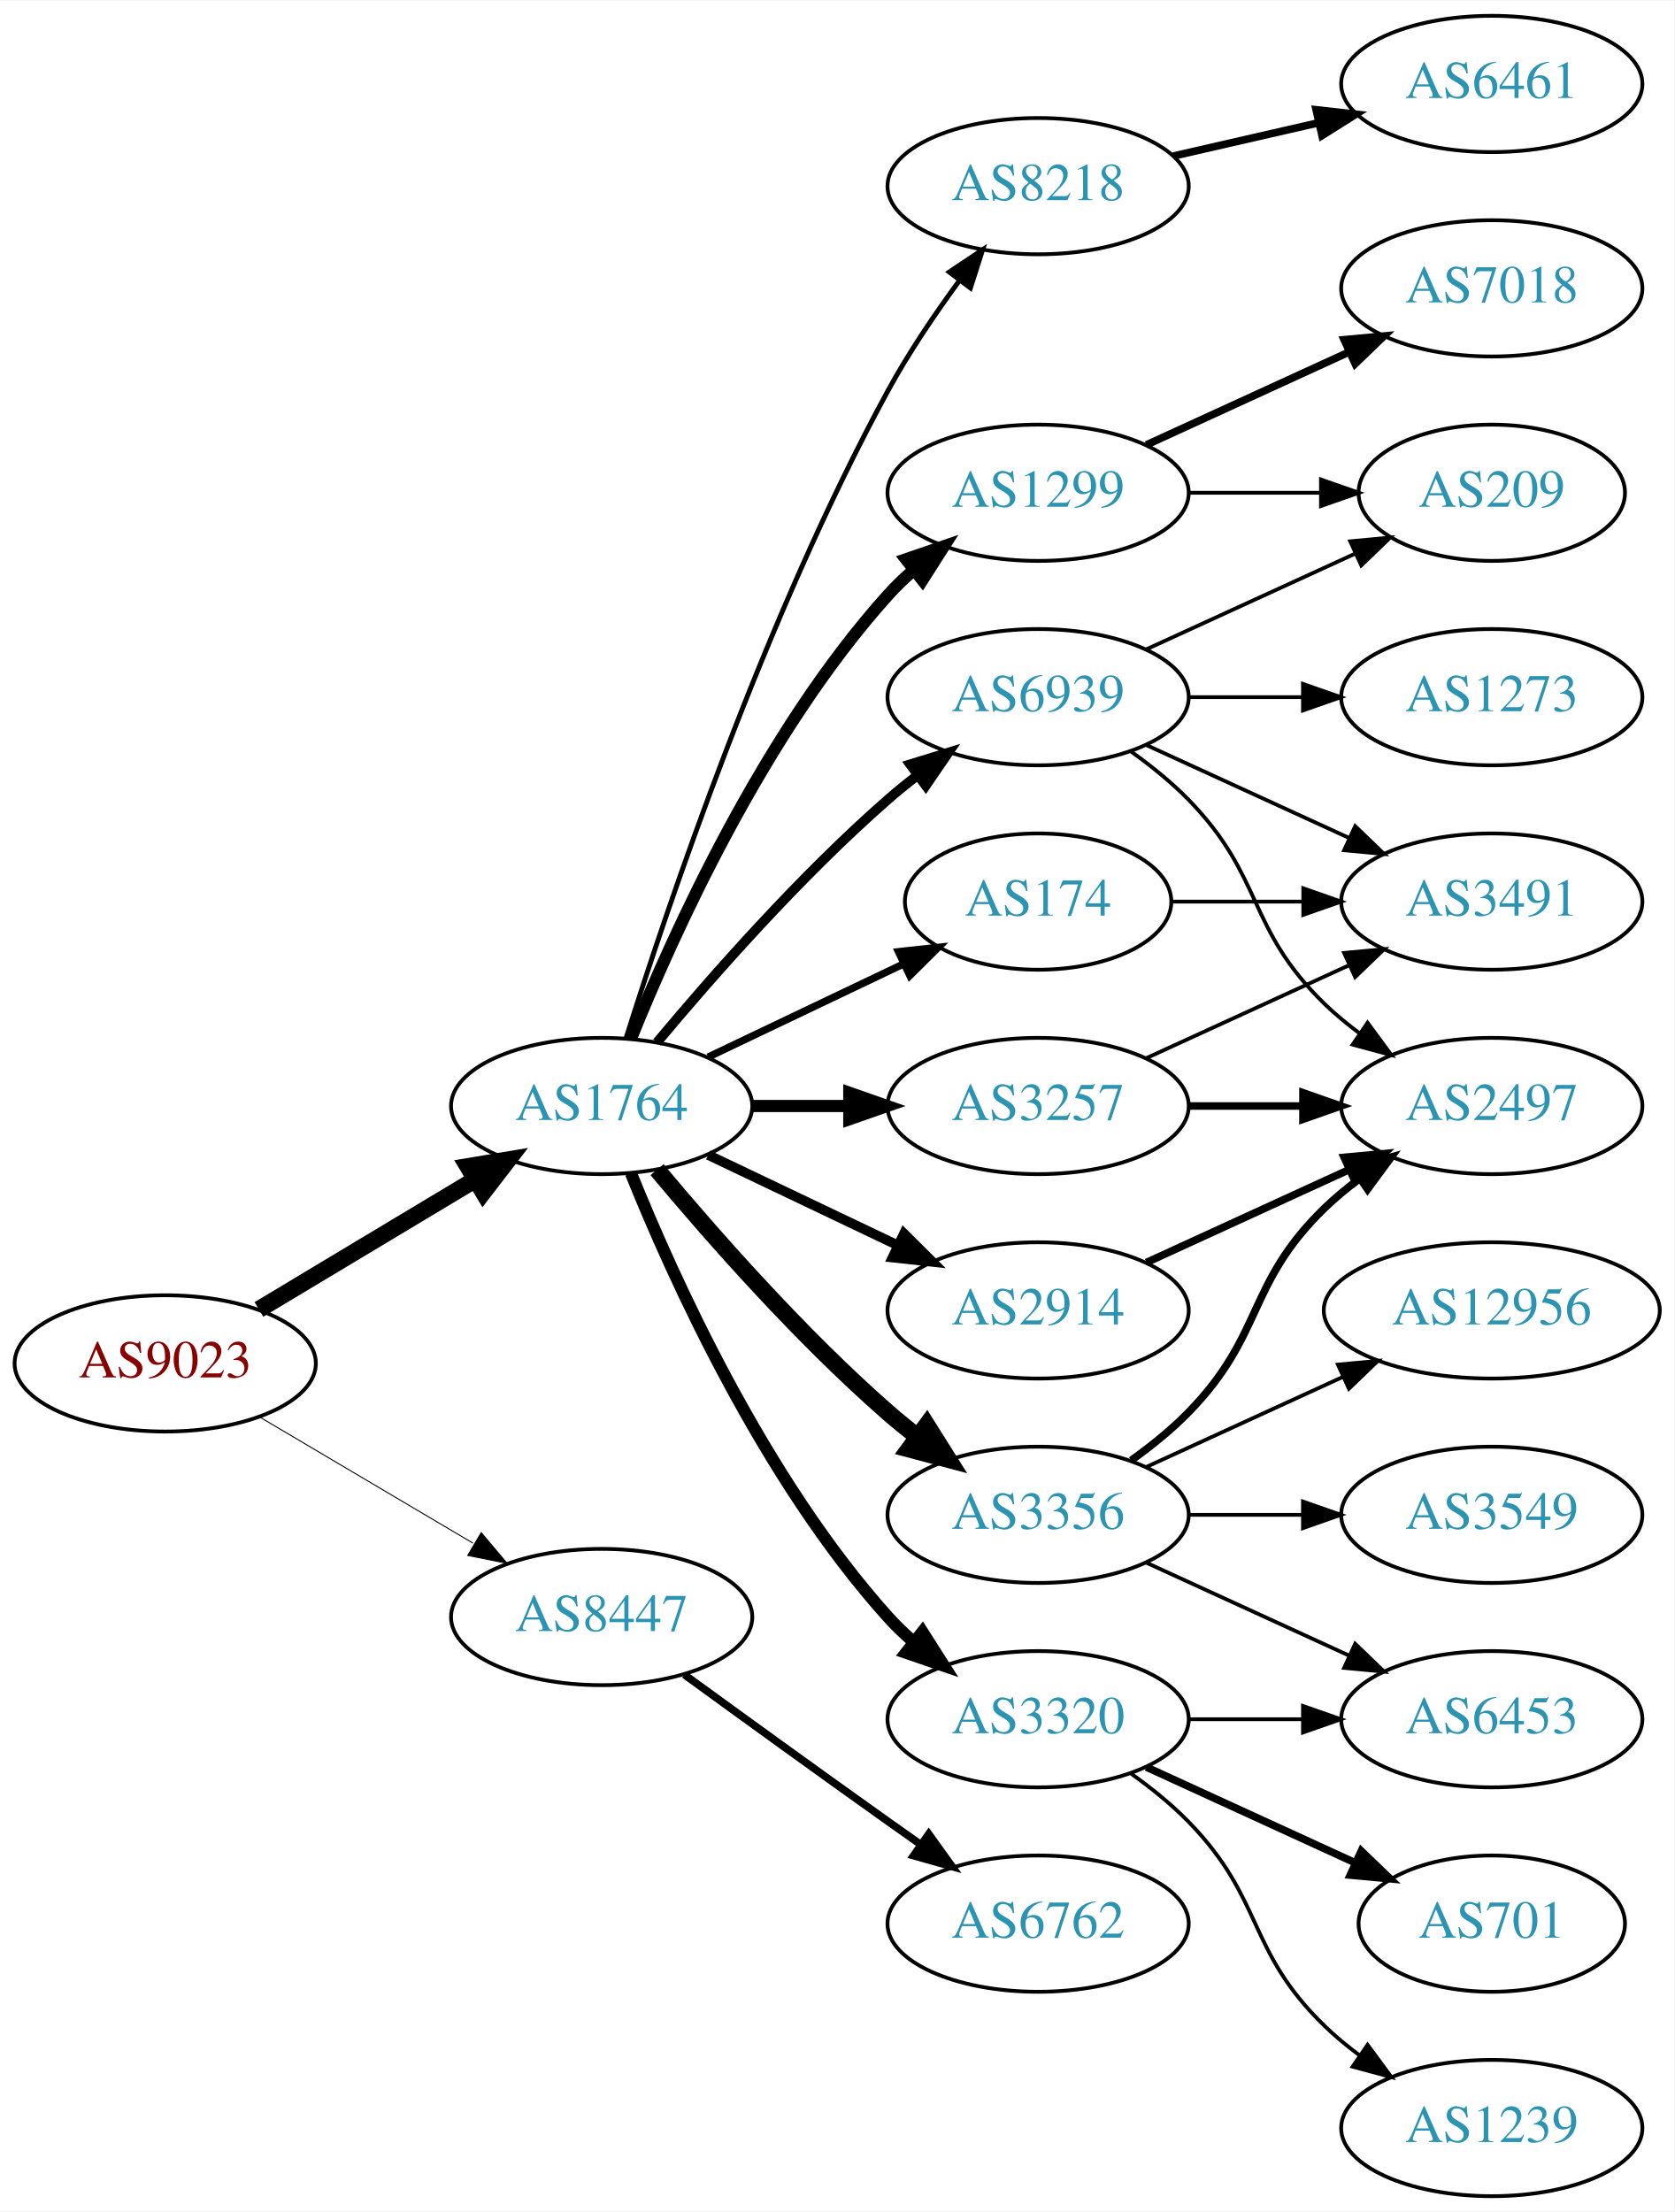
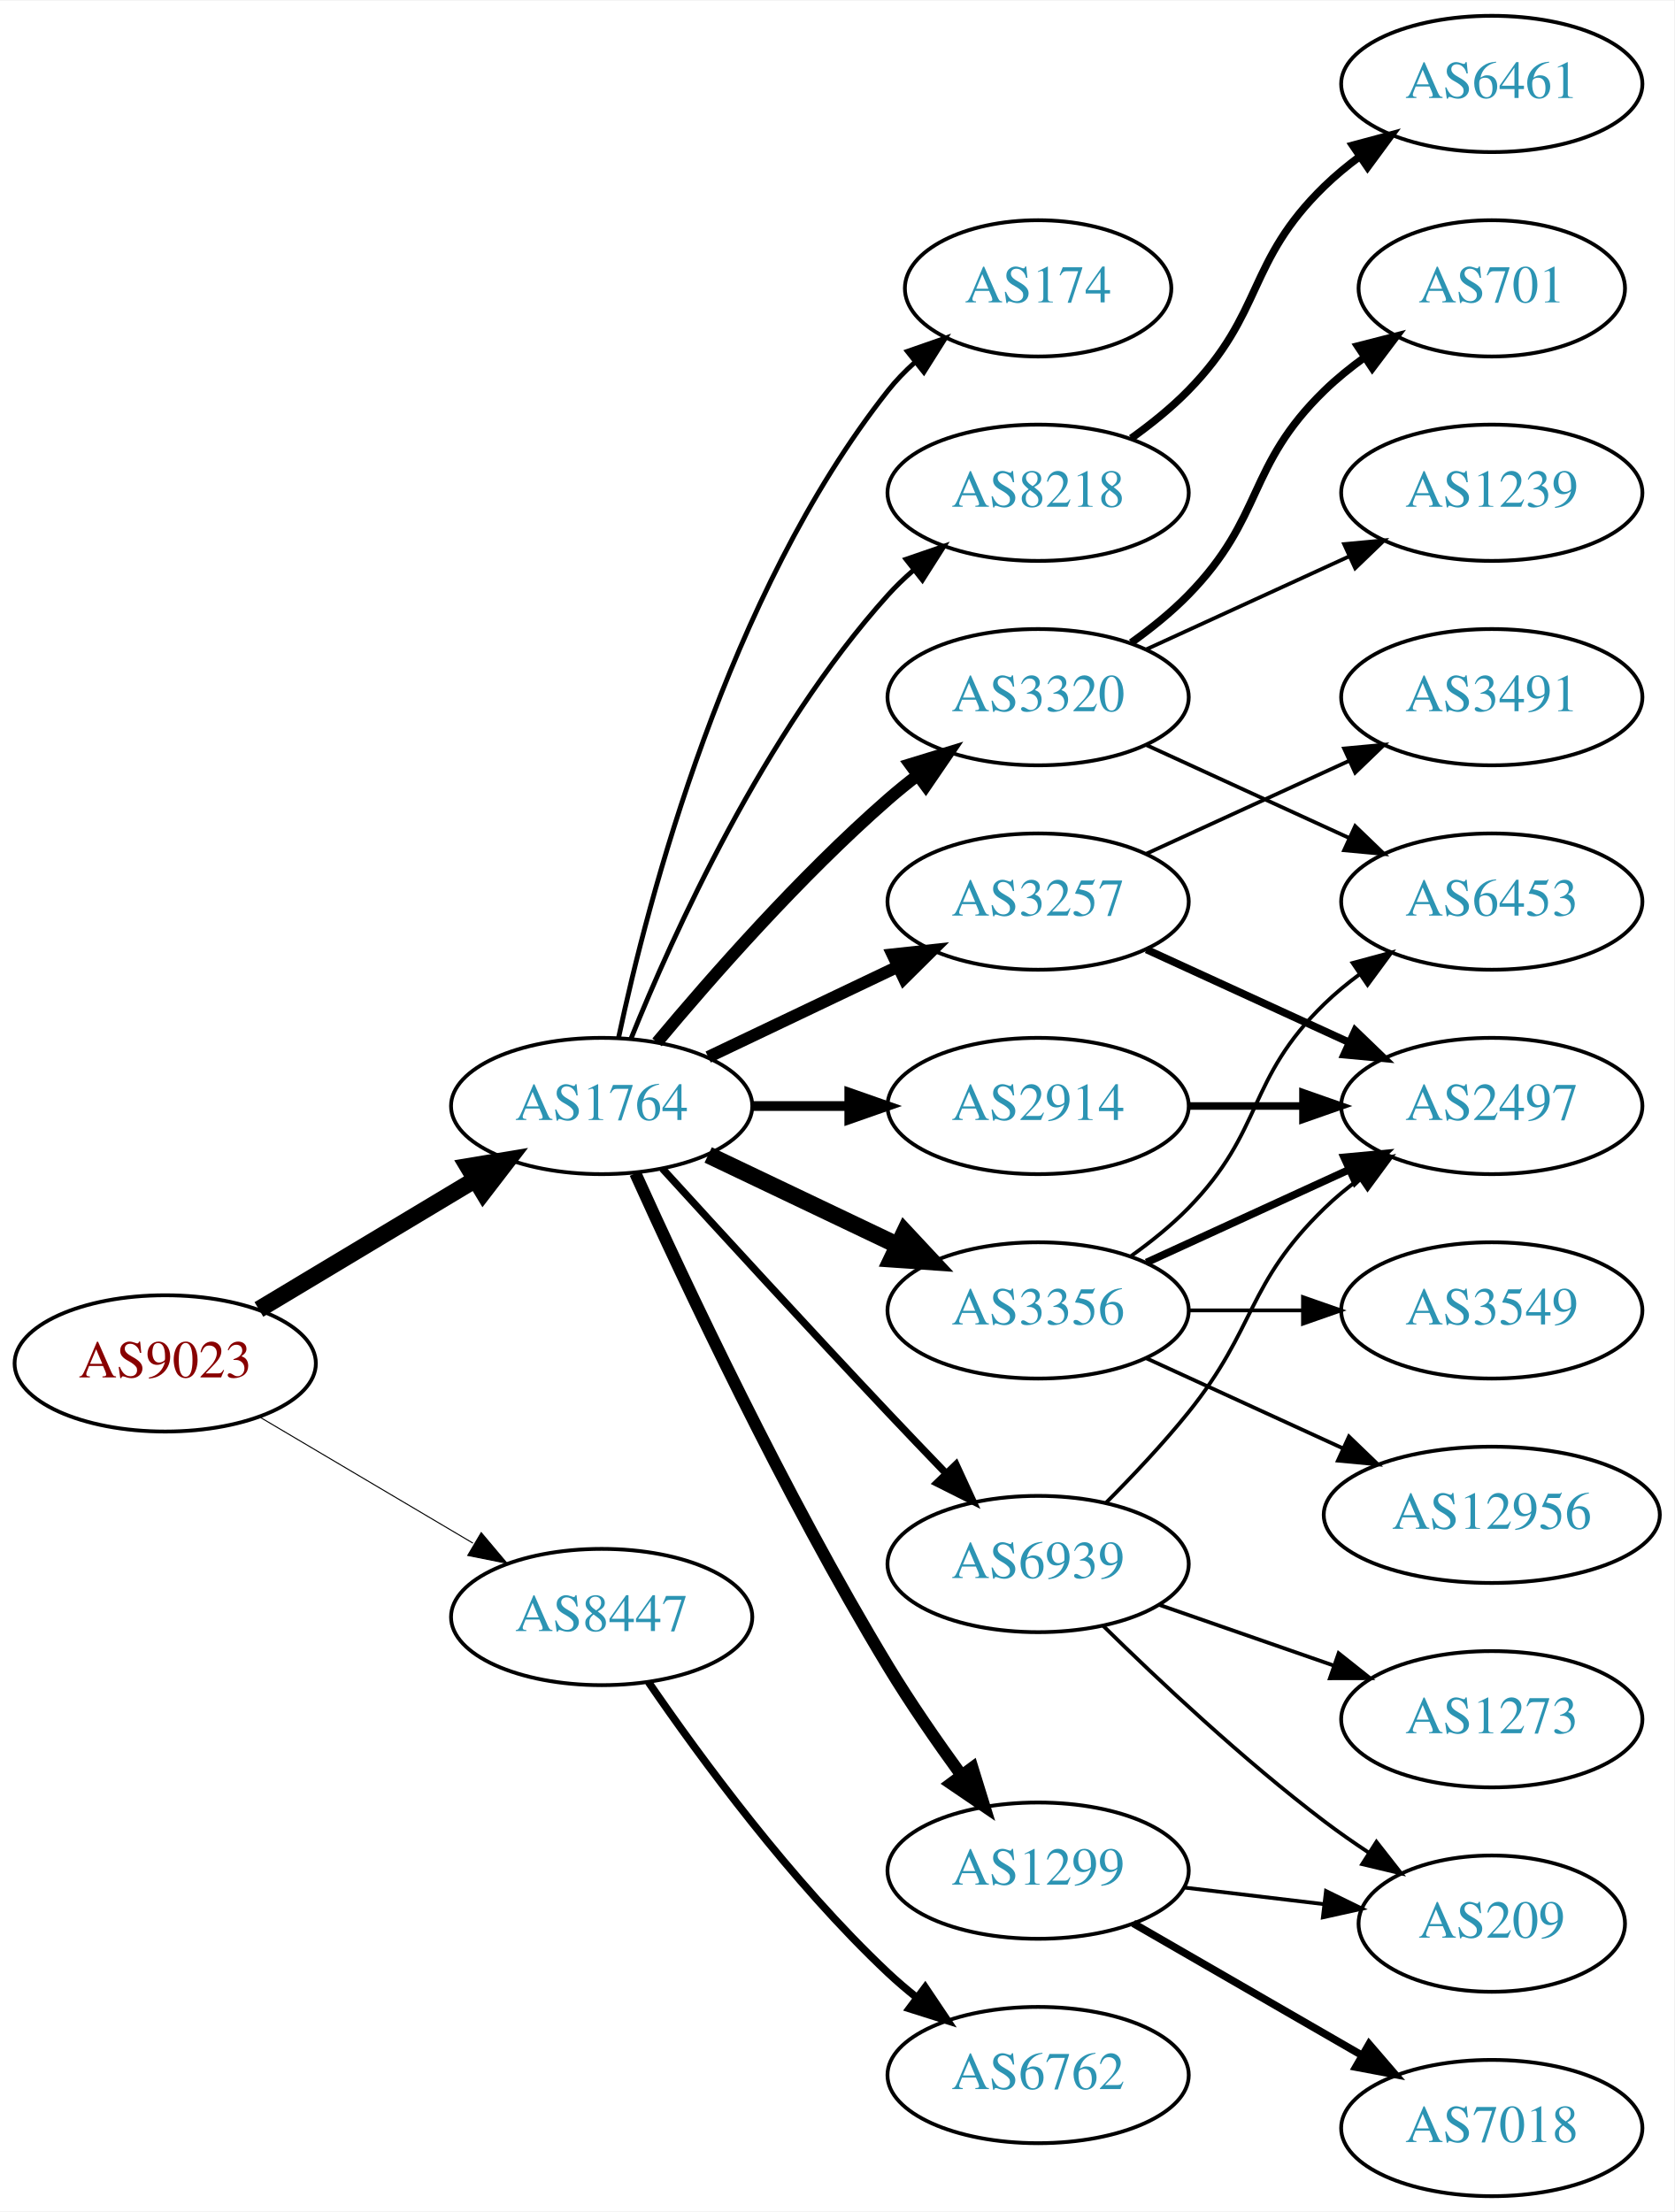
<svg xmlns="http://www.w3.org/2000/svg" xmlns:xlink="http://www.w3.org/1999/xlink" width="442pt" height="584pt" viewBox="0.00 0.00 442.27 584.00">
  <g id="graph0" class="graph" transform="scale(1 1) rotate(0) translate(4 580)">
    <polygon fill="white" stroke="none" points="-4,4 -4,-580 438.271,-580 438.271,4 -4,4" />
    <g id="node1" class="node">
      <g id="a_node1">
        <a xlink:href="/asn/9023" xlink:title="AS9023 ~ Oesterreichische Lotterien GmbH [AT]">
          <ellipse fill="#ffffff" stroke="black" cx="39.647" cy="-220" rx="39.794" ry="18" />
          <text text-anchor="middle" x="39.647" y="-216.3" font-family="Times,serif" font-size="14.00" fill="#880000">AS9023</text>
        </a>
      </g>
    </g>
    <g id="node2" class="node">
      <g id="a_node2">
        <a xlink:href="/asn/1764" xlink:title="AS1764 ~ NEXTLAYER-AS [AT]">
          <ellipse fill="#ffffff" stroke="black" cx="154.939" cy="-288" rx="39.794" ry="18" />
          <text text-anchor="middle" x="154.939" y="-284.3" font-family="Times,serif" font-size="14.00" fill="#2c94b3">AS1764</text>
        </a>
      </g>
    </g>
    <g id="edge1" class="edge">
      <path fill="none" stroke="black" stroke-width="4.5" d="M64.396,-234.255C81.013,-244.229 103.409,-257.671 121.646,-268.617" />
      <polygon fill="black" stroke="black" stroke-width="4.5" points="119.62,-271.993 130.221,-273.764 123.673,-265.241 119.62,-271.993" />
    </g>
    <g id="node3" class="node">
      <g id="a_node3">
        <a xlink:href="/asn/8447" xlink:title="AS8447 ~ A1 Telekom Austria AG [AT]">
          <ellipse fill="#ffffff" stroke="black" cx="154.939" cy="-153" rx="39.794" ry="18" />
          <text text-anchor="middle" x="154.939" y="-149.3" font-family="Times,serif" font-size="14.00" fill="#2c94b3">AS8447</text>
        </a>
      </g>
    </g>
    <g id="edge2" class="edge">
-       <path fill="none" stroke="black" stroke-width="0.257" d="M64.673,-205.791C81.045,-196.109 102.933,-183.165 120.936,-172.518" />
-       <polygon fill="black" stroke="black" stroke-width="0.257" points="123.122,-175.292 129.948,-167.188 119.558,-169.266 123.122,-175.292" />
+       <path fill="none" stroke="black" stroke-width="0.273" d="M64.673,-205.791C81.045,-196.109 102.933,-183.165 120.936,-172.518" />
+       <polygon fill="black" stroke="black" stroke-width="0.273" points="123.122,-175.292 129.948,-167.188 119.558,-169.266 123.122,-175.292" />
    </g>
    <g id="node4" class="node">
      <g id="a_node4">
-         <a xlink:href="/asn/1299" xlink:title="AS1299 ~ Telia Carrier [EU]">
-           <ellipse fill="#ffffff" stroke="black" cx="270.232" cy="-450" rx="39.794" ry="18" />
-           <text text-anchor="middle" x="270.232" y="-446.3" font-family="Times,serif" font-size="14.00" fill="#2c94b3">AS1299</text>
+         <a xlink:href="/asn/3257" xlink:title="AS3257 ~ GTT [DE]">
+           <ellipse fill="#ffffff" stroke="black" cx="270.232" cy="-342" rx="39.794" ry="18" />
+           <text text-anchor="middle" x="270.232" y="-338.3" font-family="Times,serif" font-size="14.00" fill="#2c94b3">AS3257</text>
        </a>
      </g>
    </g>
    <g id="edge3" class="edge">
-       <path fill="none" stroke="black" stroke-width="3.214" d="M162.687,-305.787C173.738,-333.243 197.791,-386.578 230.586,-423 232.588,-425.224 234.807,-427.363 237.14,-429.397" />
-       <polygon fill="black" stroke="black" stroke-width="3.214" points="235.338,-432.433 245.359,-435.873 239.67,-426.935 235.338,-432.433" />
+       <path fill="none" stroke="black" stroke-width="3.214" d="M183.076,-300.934C198.07,-308.081 216.891,-317.052 233.114,-324.785" />
+       <polygon fill="black" stroke="black" stroke-width="3.214" points="231.784,-328.028 242.317,-329.171 234.796,-321.709 231.784,-328.028" />
    </g>
    <g id="node5" class="node">
      <g id="a_node5">
-         <a xlink:href="/asn/3257" xlink:title="AS3257 ~ GTT [DE]">
+         <a xlink:href="/asn/2914" xlink:title="AS2914 ~ NTT America, Inc. [US]">
          <ellipse fill="#ffffff" stroke="black" cx="270.232" cy="-288" rx="39.794" ry="18" />
-           <text text-anchor="middle" x="270.232" y="-284.3" font-family="Times,serif" font-size="14.00" fill="#2c94b3">AS3257</text>
+           <text text-anchor="middle" x="270.232" y="-284.3" font-family="Times,serif" font-size="14.00" fill="#2c94b3">AS2914</text>
        </a>
      </g>
    </g>
    <g id="edge4" class="edge">
-       <path fill="none" stroke="black" stroke-width="3.214" d="M194.612,-288C202.815,-288 211.579,-288 220.111,-288" />
-       <polygon fill="black" stroke="black" stroke-width="3.214" points="220.35,-291.5 230.35,-288 220.35,-284.5 220.35,-291.5" />
+       <path fill="none" stroke="black" stroke-width="2.571" d="M194.612,-288C202.815,-288 211.579,-288 220.111,-288" />
+       <polygon fill="black" stroke="black" stroke-width="2.571" points="220.35,-291.5 230.35,-288 220.35,-284.5 220.35,-291.5" />
    </g>
    <g id="node6" class="node">
      <g id="a_node6">
-         <a xlink:href="/asn/8218" xlink:title="AS8218 ~ legacy Neotelecoms [FR]">
-           <ellipse fill="#ffffff" stroke="black" cx="270.232" cy="-531" rx="39.794" ry="18" />
-           <text text-anchor="middle" x="270.232" y="-527.3" font-family="Times,serif" font-size="14.00" fill="#2c94b3">AS8218</text>
+         <a xlink:href="/asn/174" xlink:title="AS174 ~ Cogent Communications [US]">
+           <ellipse fill="#ffffff" stroke="black" cx="270.232" cy="-504" rx="35.194" ry="18" />
+           <text text-anchor="middle" x="270.232" y="-500.3" font-family="Times,serif" font-size="14.00" fill="#2c94b3">AS174</text>
        </a>
      </g>
    </g>
    <g id="edge5" class="edge">
-       <path fill="none" stroke="black" stroke-width="1.286" d="M161.36,-305.841C172.132,-340.146 198.023,-417.203 230.586,-477 236.018,-486.974 242.992,-497.269 249.517,-506.16" />
-       <polygon fill="black" stroke="black" stroke-width="1.286" points="246.759,-508.316 255.571,-514.198 252.351,-504.105 246.759,-508.316" />
+       <path fill="none" stroke="black" stroke-width="1.286" d="M159.43,-306.16C167.061,-342.03 188.052,-423.155 230.586,-477 232.666,-479.633 235.071,-482.116 237.644,-484.428" />
+       <polygon fill="black" stroke="black" stroke-width="1.286" points="235.7,-487.354 245.707,-490.835 240.055,-481.873 235.7,-487.354" />
    </g>
    <g id="node7" class="node">
      <g id="a_node7">
-         <a xlink:href="/asn/174" xlink:title="AS174 ~ Cogent Communications [US]">
-           <ellipse fill="#ffffff" stroke="black" cx="270.232" cy="-342" rx="35.194" ry="18" />
-           <text text-anchor="middle" x="270.232" y="-338.3" font-family="Times,serif" font-size="14.00" fill="#2c94b3">AS174</text>
+         <a xlink:href="/asn/3320" xlink:title="AS3320 ~ DTAG [DE]">
+           <ellipse fill="#ffffff" stroke="black" cx="270.232" cy="-396" rx="39.794" ry="18" />
+           <text text-anchor="middle" x="270.232" y="-392.3" font-family="Times,serif" font-size="14.00" fill="#2c94b3">AS3320</text>
        </a>
      </g>
    </g>
    <g id="edge6" class="edge">
-       <path fill="none" stroke="black" stroke-width="1.929" d="M183.076,-300.934C198.508,-308.29 217.993,-317.577 234.528,-325.459" />
-       <polygon fill="black" stroke="black" stroke-width="1.929" points="233.337,-328.768 243.87,-329.911 236.349,-322.449 233.337,-328.768" />
+       <path fill="none" stroke="black" stroke-width="3.214" d="M169.569,-304.817C183.852,-321.929 207.398,-348.745 230.586,-369 233.052,-371.154 235.69,-373.294 238.388,-375.372" />
+       <polygon fill="black" stroke="black" stroke-width="3.214" points="236.413,-378.264 246.542,-381.37 240.561,-372.625 236.413,-378.264" />
    </g>
    <g id="node8" class="node">
      <g id="a_node8">
-         <a xlink:href="/asn/2914" xlink:title="AS2914 ~ NTT America, Inc. [US]">
+         <a xlink:href="/asn/3356" xlink:title="AS3356 ~ Level 3 Parent, LLC [US]">
          <ellipse fill="#ffffff" stroke="black" cx="270.232" cy="-234" rx="39.794" ry="18" />
-           <text text-anchor="middle" x="270.232" y="-230.3" font-family="Times,serif" font-size="14.00" fill="#2c94b3">AS2914</text>
+           <text text-anchor="middle" x="270.232" y="-230.3" font-family="Times,serif" font-size="14.00" fill="#2c94b3">AS3356</text>
        </a>
      </g>
    </g>
    <g id="edge7" class="edge">
-       <path fill="none" stroke="black" stroke-width="2.571" d="M183.076,-275.066C198.07,-267.919 216.891,-258.948 233.114,-251.215" />
-       <polygon fill="black" stroke="black" stroke-width="2.571" points="234.796,-254.291 242.317,-246.829 231.784,-247.972 234.796,-254.291" />
+       <path fill="none" stroke="black" stroke-width="4.5" d="M183.076,-275.066C198.07,-267.919 216.891,-258.948 233.114,-251.215" />
+       <polygon fill="black" stroke="black" stroke-width="4.5" points="234.985,-254.686 242.317,-246.829 231.596,-247.577 234.985,-254.686" />
    </g>
    <g id="node9" class="node">
      <g id="a_node9">
-         <a xlink:href="/asn/3356" xlink:title="AS3356 ~ Level 3 Parent, LLC [US]">
-           <ellipse fill="#ffffff" stroke="black" cx="270.232" cy="-180" rx="39.794" ry="18" />
-           <text text-anchor="middle" x="270.232" y="-176.3" font-family="Times,serif" font-size="14.00" fill="#2c94b3">AS3356</text>
+         <a xlink:href="/asn/8218" xlink:title="AS8218 ~ legacy Neotelecoms [FR]">
+           <ellipse fill="#ffffff" stroke="black" cx="270.232" cy="-450" rx="39.794" ry="18" />
+           <text text-anchor="middle" x="270.232" y="-446.3" font-family="Times,serif" font-size="14.00" fill="#2c94b3">AS8218</text>
        </a>
      </g>
    </g>
    <g id="edge8" class="edge">
-       <path fill="none" stroke="black" stroke-width="4.5" d="M169.569,-271.183C183.852,-254.071 207.398,-227.255 230.586,-207 233.052,-204.846 235.69,-202.706 238.388,-200.628" />
-       <polygon fill="black" stroke="black" stroke-width="4.5" points="240.82,-203.727 246.542,-194.63 236.153,-197.384 240.82,-203.727" />
+       <path fill="none" stroke="black" stroke-width="1.286" d="M162.687,-305.787C173.738,-333.243 197.791,-386.578 230.586,-423 232.588,-425.224 234.807,-427.363 237.14,-429.397" />
+       <polygon fill="black" stroke="black" stroke-width="1.286" points="235.338,-432.433 245.359,-435.873 239.67,-426.935 235.338,-432.433" />
    </g>
    <g id="node10" class="node">
      <g id="a_node10">
-         <a xlink:href="/asn/3320" xlink:title="AS3320 ~ DTAG [DE]">
-           <ellipse fill="#ffffff" stroke="black" cx="270.232" cy="-126" rx="39.794" ry="18" />
-           <text text-anchor="middle" x="270.232" y="-122.3" font-family="Times,serif" font-size="14.00" fill="#2c94b3">AS3320</text>
+         <a xlink:href="/asn/1299" xlink:title="AS1299 ~ Telia Carrier [EU]">
+           <ellipse fill="#ffffff" stroke="black" cx="270.232" cy="-86" rx="39.794" ry="18" />
+           <text text-anchor="middle" x="270.232" y="-82.3" font-family="Times,serif" font-size="14.00" fill="#2c94b3">AS1299</text>
        </a>
      </g>
    </g>
    <g id="edge9" class="edge">
-       <path fill="none" stroke="black" stroke-width="3.214" d="M162.687,-270.213C173.738,-242.757 197.791,-189.422 230.586,-153 232.588,-150.776 234.807,-148.637 237.14,-146.603" />
-       <polygon fill="black" stroke="black" stroke-width="3.214" points="239.67,-149.065 245.359,-140.127 235.338,-143.567 239.67,-149.065" />
+       <path fill="none" stroke="black" stroke-width="3.214" d="M163.827,-270.215C176.604,-241.94 203.174,-185.303 230.586,-140 236.466,-130.283 243.543,-120.048 250.026,-111.132" />
+       <polygon fill="black" stroke="black" stroke-width="3.214" points="252.871,-113.171 256.001,-103.049 247.242,-109.01 252.871,-113.171" />
    </g>
    <g id="node11" class="node">
      <g id="a_node11">
        <a xlink:href="/asn/6939" xlink:title="AS6939 ~ Hurricane Electric LLC [US]">
-           <ellipse fill="#ffffff" stroke="black" cx="270.232" cy="-396" rx="39.794" ry="18" />
-           <text text-anchor="middle" x="270.232" y="-392.3" font-family="Times,serif" font-size="14.00" fill="#2c94b3">AS6939</text>
+           <ellipse fill="#ffffff" stroke="black" cx="270.232" cy="-167" rx="39.794" ry="18" />
+           <text text-anchor="middle" x="270.232" y="-163.3" font-family="Times,serif" font-size="14.00" fill="#2c94b3">AS6939</text>
        </a>
      </g>
    </g>
    <g id="edge10" class="edge">
-       <path fill="none" stroke="black" stroke-width="2.571" d="M169.569,-304.817C183.852,-321.929 207.398,-348.745 230.586,-369 233.052,-371.154 235.69,-373.294 238.388,-375.372" />
-       <polygon fill="black" stroke="black" stroke-width="2.571" points="236.413,-378.264 246.542,-381.37 240.561,-372.625 236.413,-378.264" />
+       <path fill="none" stroke="black" stroke-width="1.929" d="M170.981,-271.45C185.977,-255.005 209.718,-229.115 230.586,-207 235.484,-201.809 240.775,-196.282 245.823,-191.045" />
+       <polygon fill="black" stroke="black" stroke-width="1.929" points="248.537,-193.274 252.973,-183.653 243.505,-188.407 248.537,-193.274" />
    </g>
    <g id="node22" class="node">
      <g id="a_node22">
        <a xlink:href="/asn/6762" xlink:title="AS6762 ~ TELECOM ITALIA SPARKLE S.p.A. [IT]">
-           <ellipse fill="#ffffff" stroke="black" cx="270.232" cy="-72" rx="39.794" ry="18" />
-           <text text-anchor="middle" x="270.232" y="-68.3" font-family="Times,serif" font-size="14.00" fill="#2c94b3">AS6762</text>
-         </a>
-       </g>
-     </g>
-     <g id="edge25" class="edge">
-       <path fill="none" stroke="black" stroke-width="2" d="M176.788,-137.778C191.722,-126.909 212.335,-111.975 230.586,-99 233.406,-96.995 236.349,-94.915 239.297,-92.841" />
-       <polygon fill="black" stroke="black" stroke-width="2" points="241.344,-95.681 247.522,-87.074 237.325,-89.95 241.344,-95.681" />
-     </g>
-     <g id="node18" class="node">
-       <g id="a_node18">
-         <a xlink:href="/asn/7018" xlink:title="AS7018 ~ AT&amp;T Services, Inc. [US]">
-           <ellipse fill="#ffffff" stroke="black" cx="390.075" cy="-504" rx="39.794" ry="18" />
-           <text text-anchor="middle" x="390.075" y="-500.3" font-family="Times,serif" font-size="14.00" fill="#2c94b3">AS7018</text>
-         </a>
-       </g>
-     </g>
-     <g id="edge20" class="edge">
-       <path fill="none" stroke="black" stroke-width="2" d="M298.861,-462.661C314.818,-469.973 335.089,-479.261 352.371,-487.181" />
-       <polygon fill="black" stroke="black" stroke-width="2" points="351.07,-490.435 361.619,-491.419 353.986,-484.071 351.07,-490.435" />
-     </g>
-     <g id="node19" class="node">
-       <g id="a_node19">
-         <a xlink:href="/asn/209" xlink:title="AS209 ~ CenturyLink Communications, LLC [US]">
-           <ellipse fill="#ffffff" stroke="black" cx="390.075" cy="-450" rx="35.194" ry="18" />
-           <text text-anchor="middle" x="390.075" y="-446.3" font-family="Times,serif" font-size="14.00" fill="#2c94b3">AS209</text>
-         </a>
-       </g>
-     </g>
-     <g id="edge21" class="edge">
-       <path fill="none" stroke="black" d="M310.145,-450C321.232,-450 333.391,-450 344.774,-450" />
-       <polygon fill="black" stroke="black" points="344.955,-453.5 354.955,-450 344.955,-446.5 344.955,-453.5" />
-     </g>
-     <g id="node13" class="node">
-       <g id="a_node13">
+           <ellipse fill="#ffffff" stroke="black" cx="270.232" cy="-32" rx="39.794" ry="18" />
+           <text text-anchor="middle" x="270.232" y="-28.3" font-family="Times,serif" font-size="14.00" fill="#2c94b3">AS6762</text>
+         </a>
+       </g>
+     </g>
+     <g id="edge24" class="edge">
+       <path fill="none" stroke="black" stroke-width="2" d="M167.296,-135.817C180.905,-115.972 205.083,-82.985 230.586,-59 232.971,-56.757 235.554,-54.556 238.215,-52.438" />
+       <polygon fill="black" stroke="black" stroke-width="2" points="240.404,-55.171 246.313,-46.377 236.21,-49.567 240.404,-55.171" />
+     </g>
+     <g id="node17" class="node">
+       <g id="a_node17">
        <a xlink:href="/asn/2497" xlink:title="AS2497 ~ Internet Initiative Japan Inc. [JP]">
          <ellipse fill="#ffffff" stroke="black" cx="390.075" cy="-288" rx="39.794" ry="18" />
          <text text-anchor="middle" x="390.075" y="-284.3" font-family="Times,serif" font-size="14.00" fill="#2c94b3">AS2497</text>
        </a>
      </g>
    </g>
-     <g id="edge14" class="edge">
+     <g id="edge19" class="edge">
+       <path fill="none" stroke="black" stroke-width="2" d="M298.861,-329.339C314.818,-322.027 335.089,-312.739 352.371,-304.819" />
+       <polygon fill="black" stroke="black" stroke-width="2" points="353.986,-307.929 361.619,-300.581 351.07,-301.565 353.986,-307.929" />
+     </g>
+     <g id="node18" class="node">
+       <g id="a_node18">
+         <a xlink:href="/asn/3491" xlink:title="AS3491 ~ PCCW Global, Inc. [US]">
+           <ellipse fill="#ffffff" stroke="black" cx="390.075" cy="-396" rx="39.794" ry="18" />
+           <text text-anchor="middle" x="390.075" y="-392.3" font-family="Times,serif" font-size="14.00" fill="#2c94b3">AS3491</text>
+         </a>
+       </g>
+     </g>
+     <g id="edge18" class="edge">
+       <path fill="none" stroke="black" d="M298.861,-354.661C314.818,-361.973 335.089,-371.261 352.371,-379.181" />
+       <polygon fill="black" stroke="black" points="351.07,-382.435 361.619,-383.419 353.986,-376.071 351.07,-382.435" />
+     </g>
+     <g id="edge21" class="edge">
      <path fill="none" stroke="black" stroke-width="2" d="M310.145,-288C319.698,-288 330.048,-288 340.011,-288" />
      <polygon fill="black" stroke="black" stroke-width="2" points="340.203,-291.5 350.203,-288 340.203,-284.5 340.203,-291.5" />
    </g>
+     <g id="node12" class="node">
+       <g id="a_node12">
+         <a xlink:href="/asn/701" xlink:title="AS701 ~ UUNET [US]">
+           <ellipse fill="#ffffff" stroke="black" cx="390.075" cy="-504" rx="35.194" ry="18" />
+           <text text-anchor="middle" x="390.075" y="-500.3" font-family="Times,serif" font-size="14.00" fill="#2c94b3">AS701</text>
+         </a>
+       </g>
+     </g>
+     <g id="edge11" class="edge">
+       <path fill="none" stroke="black" stroke-width="2" d="M294.826,-410.389C300.082,-414.148 305.414,-418.437 309.879,-423 330.051,-443.617 325.186,-456.906 345.879,-477 349.107,-480.134 352.758,-483.089 356.536,-485.812" />
+       <polygon fill="black" stroke="black" stroke-width="2" points="354.633,-488.75 364.896,-491.383 358.515,-482.925 354.633,-488.75" />
+     </g>
+     <g id="node13" class="node">
+       <g id="a_node13">
+         <a xlink:href="/asn/1239" xlink:title="AS1239 ~ Sprint [US]">
+           <ellipse fill="#ffffff" stroke="black" cx="390.075" cy="-450" rx="39.794" ry="18" />
+           <text text-anchor="middle" x="390.075" y="-446.3" font-family="Times,serif" font-size="14.00" fill="#2c94b3">AS1239</text>
+         </a>
+       </g>
+     </g>
+     <g id="edge12" class="edge">
+       <path fill="none" stroke="black" d="M298.861,-408.661C314.818,-415.973 335.089,-425.261 352.371,-433.181" />
+       <polygon fill="black" stroke="black" points="351.07,-436.435 361.619,-437.419 353.986,-430.071 351.07,-436.435" />
+     </g>
    <g id="node14" class="node">
      <g id="a_node14">
-         <a xlink:href="/asn/3491" xlink:title="AS3491 ~ PCCW Global, Inc. [US]">
+         <a xlink:href="/asn/6453" xlink:title="AS6453 ~ TATA COMMUNICATIONS (AMERICA) INC [US]">
          <ellipse fill="#ffffff" stroke="black" cx="390.075" cy="-342" rx="39.794" ry="18" />
-           <text text-anchor="middle" x="390.075" y="-338.3" font-family="Times,serif" font-size="14.00" fill="#2c94b3">AS3491</text>
+           <text text-anchor="middle" x="390.075" y="-338.3" font-family="Times,serif" font-size="14.00" fill="#2c94b3">AS6453</text>
        </a>
      </g>
    </g>
    <g id="edge13" class="edge">
-       <path fill="none" stroke="black" d="M298.861,-300.661C314.818,-307.973 335.089,-317.261 352.371,-325.181" />
-       <polygon fill="black" stroke="black" points="351.07,-328.435 361.619,-329.419 353.986,-322.071 351.07,-328.435" />
-     </g>
-     <g id="node12" class="node">
-       <g id="a_node12">
+       <path fill="none" stroke="black" d="M298.861,-383.339C314.818,-376.027 335.089,-366.739 352.371,-358.819" />
+       <polygon fill="black" stroke="black" points="353.986,-361.929 361.619,-354.581 351.07,-355.565 353.986,-361.929" />
+     </g>
+     <g id="edge17" class="edge">
+       <path fill="none" stroke="black" d="M294.826,-248.389C300.082,-252.148 305.414,-256.437 309.879,-261 330.051,-281.617 325.186,-294.906 345.879,-315 348.724,-317.763 351.898,-320.386 355.198,-322.834" />
+       <polygon fill="black" stroke="black" points="353.315,-325.786 363.546,-328.538 357.263,-320.006 353.315,-325.786" />
+     </g>
+     <g id="node15" class="node">
+       <g id="a_node15">
+         <a xlink:href="/asn/12956" xlink:title="AS12956 ~ TELXIUS [ES]">
+           <ellipse fill="#ffffff" stroke="black" cx="390.075" cy="-180" rx="44.393" ry="18" />
+           <text text-anchor="middle" x="390.075" y="-176.3" font-family="Times,serif" font-size="14.00" fill="#2c94b3">AS12956</text>
+         </a>
+       </g>
+     </g>
+     <g id="edge14" class="edge">
+       <path fill="none" stroke="black" d="M298.861,-221.339C314.359,-214.238 333.926,-205.272 350.872,-197.506" />
+       <polygon fill="black" stroke="black" points="352.342,-200.683 359.975,-193.335 349.426,-194.319 352.342,-200.683" />
+     </g>
+     <g id="node16" class="node">
+       <g id="a_node16">
+         <a xlink:href="/asn/3549" xlink:title="AS3549 ~ Level 3 Parent, LLC [US]">
+           <ellipse fill="#ffffff" stroke="black" cx="390.075" cy="-234" rx="39.794" ry="18" />
+           <text text-anchor="middle" x="390.075" y="-230.3" font-family="Times,serif" font-size="14.00" fill="#2c94b3">AS3549</text>
+         </a>
+       </g>
+     </g>
+     <g id="edge15" class="edge">
+       <path fill="none" stroke="black" d="M310.145,-234C319.698,-234 330.048,-234 340.011,-234" />
+       <polygon fill="black" stroke="black" points="340.203,-237.5 350.203,-234 340.203,-230.5 340.203,-237.5" />
+     </g>
+     <g id="edge16" class="edge">
+       <path fill="none" stroke="black" stroke-width="2" d="M298.861,-246.661C314.818,-253.973 335.089,-263.261 352.371,-271.181" />
+       <polygon fill="black" stroke="black" stroke-width="2" points="351.07,-274.435 361.619,-275.419 353.986,-268.071 351.07,-274.435" />
+     </g>
+     <g id="node19" class="node">
+       <g id="a_node19">
        <a xlink:href="/asn/6461" xlink:title="AS6461 ~ Zayo Bandwidth [US]">
          <ellipse fill="#ffffff" stroke="black" cx="390.075" cy="-558" rx="39.794" ry="18" />
          <text text-anchor="middle" x="390.075" y="-554.3" font-family="Times,serif" font-size="14.00" fill="#2c94b3">AS6461</text>
        </a>
      </g>
    </g>
-     <g id="edge11" class="edge">
-       <path fill="none" stroke="black" stroke-width="2" d="M305.952,-538.955C317.952,-541.704 331.572,-544.825 344.265,-547.733" />
-       <polygon fill="black" stroke="black" stroke-width="2" points="343.668,-551.187 354.197,-550.009 345.231,-544.364 343.668,-551.187" />
-     </g>
-     <g id="edge19" class="edge">
-       <path fill="none" stroke="black" d="M305.634,-342C316.458,-342 328.626,-342 340.253,-342" />
-       <polygon fill="black" stroke="black" points="340.284,-345.5 350.284,-342 340.284,-338.5 340.284,-345.5" />
-     </g>
-     <g id="edge12" class="edge">
-       <path fill="none" stroke="black" stroke-width="2" d="M298.861,-246.661C314.818,-253.973 335.089,-263.261 352.371,-271.181" />
-       <polygon fill="black" stroke="black" stroke-width="2" points="351.07,-274.435 361.619,-275.419 353.986,-268.071 351.07,-274.435" />
-     </g>
-     <g id="edge17" class="edge">
-       <path fill="none" stroke="black" stroke-width="2" d="M294.826,-194.389C300.082,-198.148 305.414,-202.437 309.879,-207 330.051,-227.617 325.186,-240.906 345.879,-261 348.724,-263.763 351.898,-266.386 355.198,-268.834" />
-       <polygon fill="black" stroke="black" stroke-width="2" points="353.315,-271.786 363.546,-274.538 357.263,-266.006 353.315,-271.786" />
-     </g>
-     <g id="node15" class="node">
-       <g id="a_node15">
-         <a xlink:href="/asn/12956" xlink:title="AS12956 ~ TELXIUS [ES]">
-           <ellipse fill="#ffffff" stroke="black" cx="390.075" cy="-234" rx="44.393" ry="18" />
-           <text text-anchor="middle" x="390.075" y="-230.3" font-family="Times,serif" font-size="14.00" fill="#2c94b3">AS12956</text>
-         </a>
-       </g>
-     </g>
-     <g id="edge15" class="edge">
-       <path fill="none" stroke="black" d="M298.861,-192.661C314.359,-199.762 333.926,-208.728 350.872,-216.494" />
-       <polygon fill="black" stroke="black" points="349.426,-219.681 359.975,-220.665 352.342,-213.317 349.426,-219.681" />
-     </g>
-     <g id="node16" class="node">
-       <g id="a_node16">
-         <a xlink:href="/asn/3549" xlink:title="AS3549 ~ Level 3 Parent, LLC [US]">
-           <ellipse fill="#ffffff" stroke="black" cx="390.075" cy="-180" rx="39.794" ry="18" />
-           <text text-anchor="middle" x="390.075" y="-176.3" font-family="Times,serif" font-size="14.00" fill="#2c94b3">AS3549</text>
-         </a>
-       </g>
-     </g>
-     <g id="edge16" class="edge">
-       <path fill="none" stroke="black" d="M310.145,-180C319.698,-180 330.048,-180 340.011,-180" />
-       <polygon fill="black" stroke="black" points="340.203,-183.5 350.203,-180 340.203,-176.5 340.203,-183.5" />
-     </g>
-     <g id="node17" class="node">
-       <g id="a_node17">
-         <a xlink:href="/asn/6453" xlink:title="AS6453 ~ TATA COMMUNICATIONS (AMERICA) INC [US]">
-           <ellipse fill="#ffffff" stroke="black" cx="390.075" cy="-126" rx="39.794" ry="18" />
-           <text text-anchor="middle" x="390.075" y="-122.3" font-family="Times,serif" font-size="14.00" fill="#2c94b3">AS6453</text>
-         </a>
-       </g>
-     </g>
-     <g id="edge18" class="edge">
-       <path fill="none" stroke="black" d="M298.861,-167.339C314.818,-160.027 335.089,-150.739 352.371,-142.819" />
-       <polygon fill="black" stroke="black" points="353.986,-145.929 361.619,-138.581 351.07,-139.565 353.986,-145.929" />
-     </g>
-     <g id="edge24" class="edge">
-       <path fill="none" stroke="black" d="M310.145,-126C319.698,-126 330.048,-126 340.011,-126" />
-       <polygon fill="black" stroke="black" points="340.203,-129.5 350.203,-126 340.203,-122.5 340.203,-129.5" />
+     <g id="edge20" class="edge">
+       <path fill="none" stroke="black" stroke-width="2" d="M294.826,-464.389C300.082,-468.148 305.414,-472.437 309.879,-477 330.051,-497.617 325.186,-510.906 345.879,-531 348.724,-533.763 351.898,-536.386 355.198,-538.834" />
+       <polygon fill="black" stroke="black" stroke-width="2" points="353.315,-541.786 363.546,-544.538 357.263,-536.006 353.315,-541.786" />
    </g>
    <g id="node20" class="node">
      <g id="a_node20">
-         <a xlink:href="/asn/701" xlink:title="AS701 ~ UUNET [US]">
-           <ellipse fill="#ffffff" stroke="black" cx="390.075" cy="-72" rx="35.194" ry="18" />
-           <text text-anchor="middle" x="390.075" y="-68.3" font-family="Times,serif" font-size="14.00" fill="#2c94b3">AS701</text>
+         <a xlink:href="/asn/7018" xlink:title="AS7018 ~ AT&amp;T Services, Inc. [US]">
+           <ellipse fill="#ffffff" stroke="black" cx="390.075" cy="-18" rx="39.794" ry="18" />
+           <text text-anchor="middle" x="390.075" y="-14.3" font-family="Times,serif" font-size="14.00" fill="#2c94b3">AS7018</text>
        </a>
      </g>
    </g>
    <g id="edge22" class="edge">
-       <path fill="none" stroke="black" stroke-width="2" d="M298.861,-113.339C315.277,-105.817 336.259,-96.202 353.856,-88.139" />
-       <polygon fill="black" stroke="black" stroke-width="2" points="355.6,-91.189 363.233,-83.842 352.684,-84.826 355.6,-91.189" />
+       <path fill="none" stroke="black" stroke-width="2" d="M295.364,-72.075C312.803,-62.012 336.577,-48.294 355.815,-37.192" />
+       <polygon fill="black" stroke="black" stroke-width="2" points="357.659,-40.169 364.571,-32.14 354.16,-34.106 357.659,-40.169" />
    </g>
    <g id="node21" class="node">
      <g id="a_node21">
-         <a xlink:href="/asn/1239" xlink:title="AS1239 ~ Sprint [US]">
-           <ellipse fill="#ffffff" stroke="black" cx="390.075" cy="-18" rx="39.794" ry="18" />
-           <text text-anchor="middle" x="390.075" y="-14.3" font-family="Times,serif" font-size="14.00" fill="#2c94b3">AS1239</text>
+         <a xlink:href="/asn/209" xlink:title="AS209 ~ CenturyLink Communications, LLC [US]">
+           <ellipse fill="#ffffff" stroke="black" cx="390.075" cy="-72" rx="35.194" ry="18" />
+           <text text-anchor="middle" x="390.075" y="-68.3" font-family="Times,serif" font-size="14.00" fill="#2c94b3">AS209</text>
        </a>
      </g>
    </g>
    <g id="edge23" class="edge">
-       <path fill="none" stroke="black" d="M294.826,-111.611C300.082,-107.852 305.414,-103.563 309.879,-99 330.051,-78.383 325.186,-65.094 345.879,-45 348.724,-42.237 351.898,-39.614 355.198,-37.166" />
-       <polygon fill="black" stroke="black" points="357.263,-39.993 363.546,-31.462 353.315,-34.214 357.263,-39.993" />
-     </g>
-     <g id="edge29" class="edge">
-       <path fill="none" stroke="black" d="M294.826,-381.611C300.082,-377.852 305.414,-373.563 309.879,-369 330.051,-348.383 325.186,-335.094 345.879,-315 348.724,-312.237 351.898,-309.614 355.198,-307.166" />
-       <polygon fill="black" stroke="black" points="357.263,-309.994 363.546,-301.462 353.315,-304.214 357.263,-309.994" />
+       <path fill="none" stroke="black" d="M308.843,-81.532C320.512,-80.145 333.471,-78.606 345.51,-77.176" />
+       <polygon fill="black" stroke="black" points="346.281,-80.609 355.798,-75.953 345.455,-73.658 346.281,-80.609" />
+     </g>
+     <g id="edge27" class="edge">
+       <path fill="none" stroke="black" d="M288.103,-183.119C295.143,-190.18 303.216,-198.728 309.879,-207 327.973,-229.463 325.186,-240.906 345.879,-261 348.724,-263.763 351.898,-266.386 355.198,-268.834" />
+       <polygon fill="black" stroke="black" points="353.315,-271.786 363.546,-274.538 357.263,-266.006 353.315,-271.786" />
    </g>
    <g id="edge26" class="edge">
-       <path fill="none" stroke="black" d="M298.861,-383.339C314.818,-376.027 335.089,-366.739 352.371,-358.819" />
-       <polygon fill="black" stroke="black" points="353.986,-361.929 361.619,-354.581 351.07,-355.565 353.986,-361.929" />
-     </g>
-     <g id="edge27" class="edge">
-       <path fill="none" stroke="black" d="M298.861,-408.661C315.277,-416.183 336.259,-425.798 353.856,-433.861" />
-       <polygon fill="black" stroke="black" points="352.684,-437.174 363.233,-438.158 355.6,-430.811 352.684,-437.174" />
+       <path fill="none" stroke="black" d="M287.381,-150.704C302.017,-136.329 324.506,-115.205 345.879,-99 349.546,-96.22 353.506,-93.454 357.49,-90.813" />
+       <polygon fill="black" stroke="black" points="359.61,-93.611 366.142,-85.269 355.834,-87.717 359.61,-93.611" />
    </g>
    <g id="node23" class="node">
      <g id="a_node23">
        <a xlink:href="/asn/1273" xlink:title="AS1273 ~ Vodafone Group PLC [EU]">
-           <ellipse fill="#ffffff" stroke="black" cx="390.075" cy="-396" rx="39.794" ry="18" />
-           <text text-anchor="middle" x="390.075" y="-392.3" font-family="Times,serif" font-size="14.00" fill="#2c94b3">AS1273</text>
-         </a>
-       </g>
-     </g>
-     <g id="edge28" class="edge">
-       <path fill="none" stroke="black" d="M310.145,-396C319.698,-396 330.048,-396 340.011,-396" />
-       <polygon fill="black" stroke="black" points="340.203,-399.5 350.203,-396 340.203,-392.5 340.203,-399.5" />
+           <ellipse fill="#ffffff" stroke="black" cx="390.075" cy="-126" rx="39.794" ry="18" />
+           <text text-anchor="middle" x="390.075" y="-122.3" font-family="Times,serif" font-size="14.00" fill="#2c94b3">AS1273</text>
+         </a>
+       </g>
+     </g>
+     <g id="edge25" class="edge">
+       <path fill="none" stroke="black" d="M302.194,-156.228C316.291,-151.323 333.167,-145.452 348.281,-140.193" />
+       <polygon fill="black" stroke="black" points="349.616,-143.434 357.911,-136.843 347.316,-136.823 349.616,-143.434" />
    </g>
  </g>
</svg>
